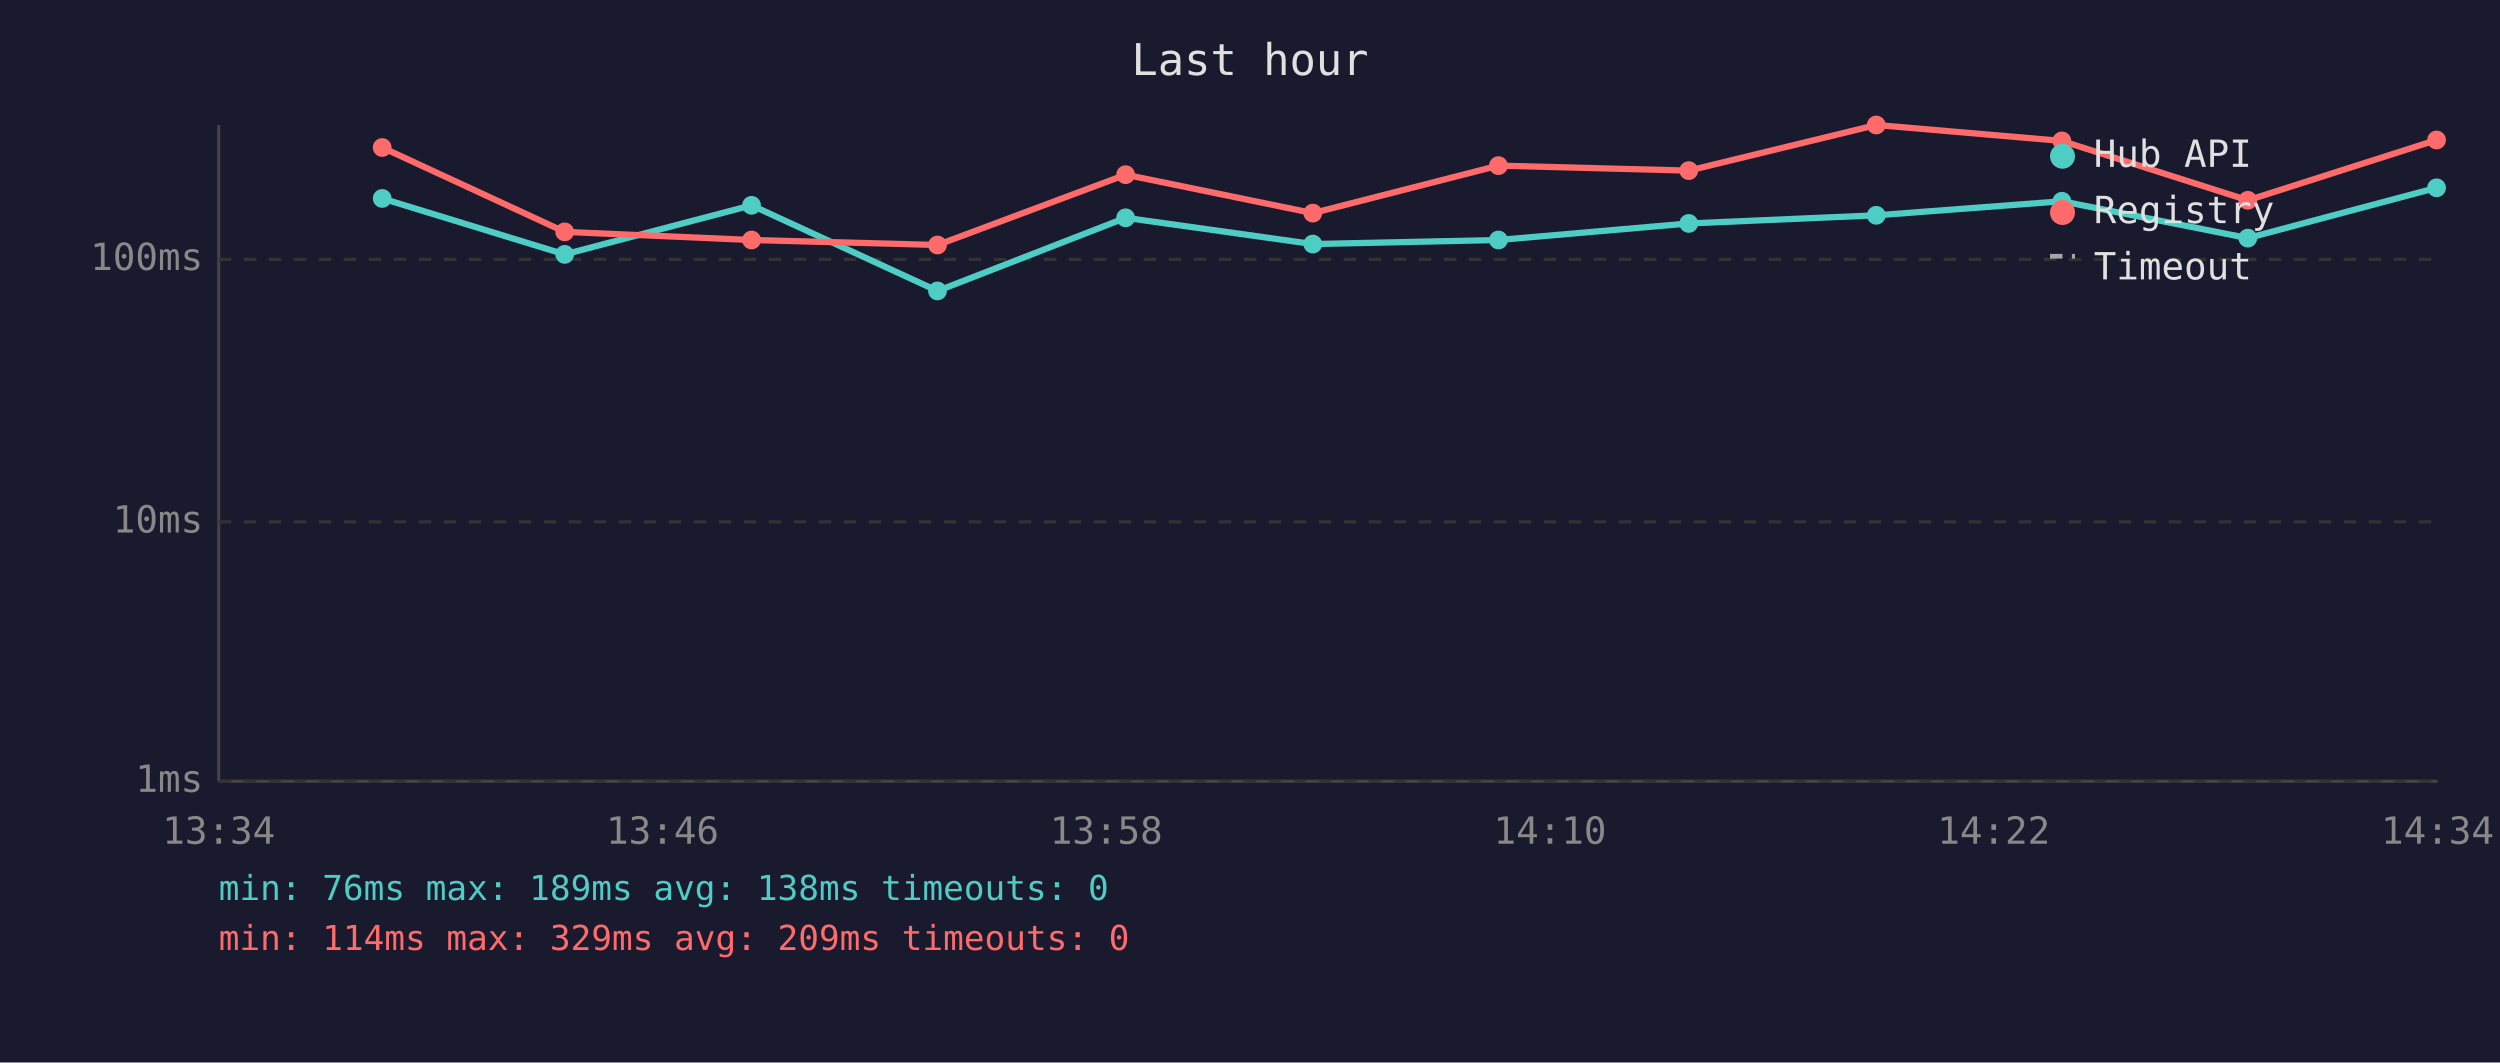
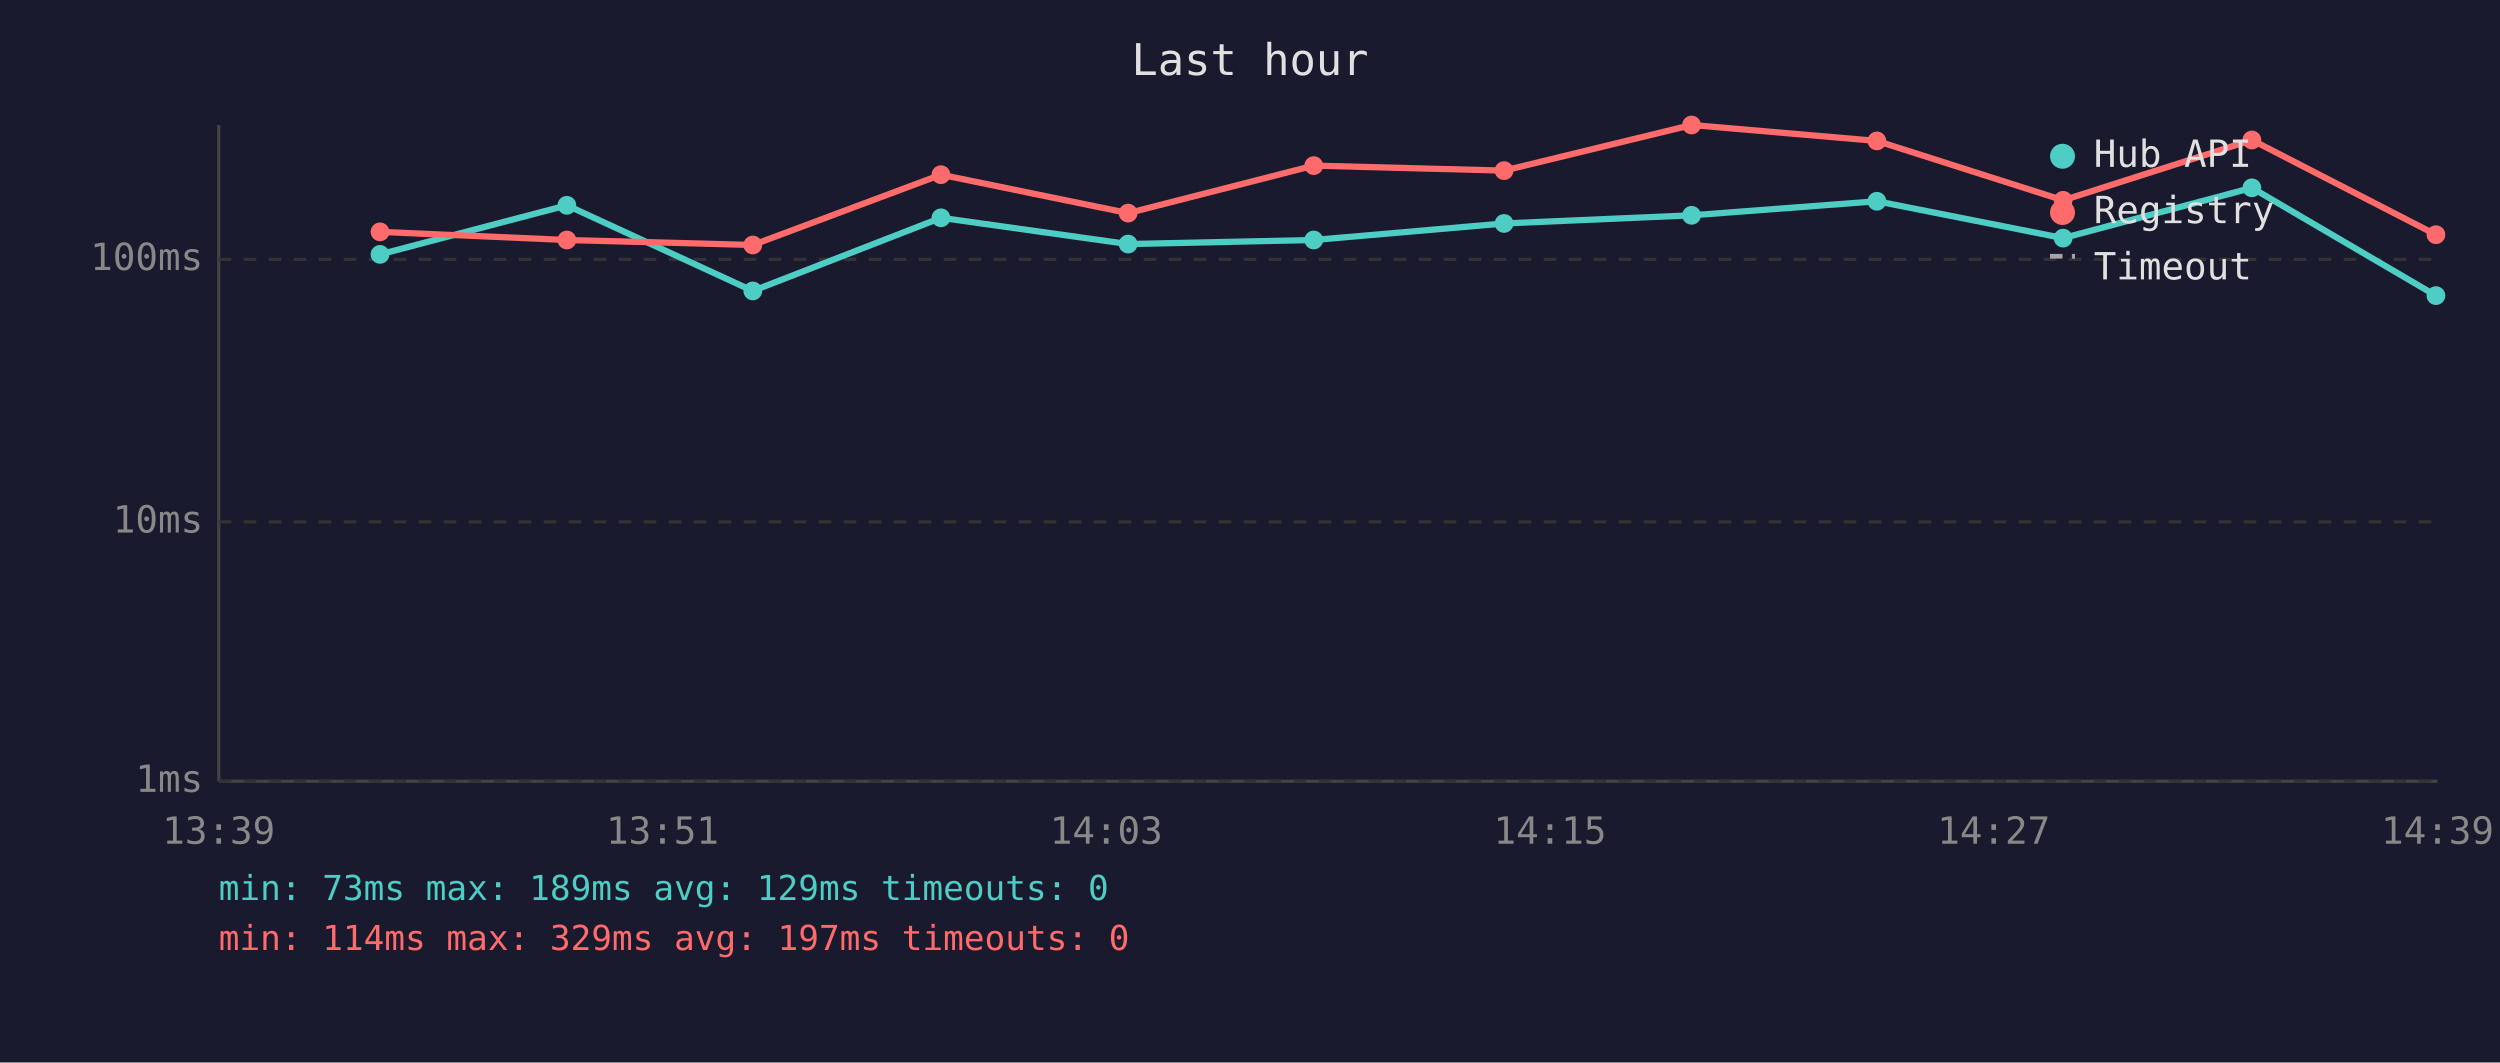
<svg xmlns="http://www.w3.org/2000/svg" viewBox="0 0 800 340" font-family="monospace" font-size="12">
  <rect width="800" height="340" fill="#1a1a2e" />
  <text x="400" y="24" fill="#e0e0e0" font-size="14" text-anchor="middle">Last hour</text>
  <line x1="70" y1="40" x2="70" y2="250" stroke="#444" stroke-width="1" />
  <line x1="70" y1="250" x2="780" y2="250" stroke="#444" stroke-width="1" />
  <line x1="70" y1="250" x2="780" y2="250" stroke="#333" stroke-width="1" stroke-dasharray="4" />
  <text x="65" y="250" fill="#888" text-anchor="end" dominant-baseline="middle">1ms</text>
  <line x1="70" y1="167" x2="780" y2="167" stroke="#333" stroke-width="1" stroke-dasharray="4" />
  <text x="65" y="167" fill="#888" text-anchor="end" dominant-baseline="middle">10ms</text>
  <line x1="70" y1="83" x2="780" y2="83" stroke="#333" stroke-width="1" stroke-dasharray="4" />
  <text x="65" y="83" fill="#888" text-anchor="end" dominant-baseline="middle">100ms</text>
-   <text x="70" y="270" fill="#888" text-anchor="middle">13:34</text>
-   <text x="212" y="270" fill="#888" text-anchor="middle">13:46</text>
-   <text x="354" y="270" fill="#888" text-anchor="middle">13:58</text>
-   <text x="496" y="270" fill="#888" text-anchor="middle">14:10</text>
-   <text x="638" y="270" fill="#888" text-anchor="middle">14:22</text>
-   <text x="780" y="270" fill="#888" text-anchor="middle">14:34</text>
-   <polyline points="122.3,63.5 180.7,81.4 240.5,65.7 300.0,93.1 360.2,69.7 420.1,78.1 479.5,76.8 540.4,71.5 600.4,68.9 659.8,64.4 719.3,76.2 779.7,60.1" fill="none" stroke="#4ecdc4" stroke-width="2" opacity="1" />
-   <circle cx="122.3" cy="63.5" r="3" fill="#4ecdc4" />
-   <circle cx="180.7" cy="81.4" r="3" fill="#4ecdc4" />
-   <circle cx="240.5" cy="65.7" r="3" fill="#4ecdc4" />
-   <circle cx="300.0" cy="93.1" r="3" fill="#4ecdc4" />
-   <circle cx="360.2" cy="69.7" r="3" fill="#4ecdc4" />
-   <circle cx="420.1" cy="78.1" r="3" fill="#4ecdc4" />
-   <circle cx="479.5" cy="76.8" r="3" fill="#4ecdc4" />
-   <circle cx="540.4" cy="71.5" r="3" fill="#4ecdc4" />
-   <circle cx="600.4" cy="68.9" r="3" fill="#4ecdc4" />
-   <circle cx="659.8" cy="64.4" r="3" fill="#4ecdc4" />
-   <circle cx="719.3" cy="76.2" r="3" fill="#4ecdc4" />
-   <circle cx="779.7" cy="60.1" r="3" fill="#4ecdc4" />
-   <polyline points="122.3,47.2 180.7,74.2 240.5,76.8 300.0,78.4 360.2,55.9 420.1,68.2 479.5,53.0 540.4,54.6 600.4,40.0 659.8,45.1 719.3,64.1 779.7,44.8" fill="none" stroke="#ff6b6b" stroke-width="2" opacity="1" />
-   <circle cx="122.3" cy="47.2" r="3" fill="#ff6b6b" />
-   <circle cx="180.7" cy="74.2" r="3" fill="#ff6b6b" />
-   <circle cx="240.5" cy="76.8" r="3" fill="#ff6b6b" />
-   <circle cx="300.0" cy="78.4" r="3" fill="#ff6b6b" />
-   <circle cx="360.2" cy="55.9" r="3" fill="#ff6b6b" />
-   <circle cx="420.1" cy="68.2" r="3" fill="#ff6b6b" />
-   <circle cx="479.5" cy="53.0" r="3" fill="#ff6b6b" />
-   <circle cx="540.4" cy="54.6" r="3" fill="#ff6b6b" />
-   <circle cx="600.4" cy="40.0" r="3" fill="#ff6b6b" />
-   <circle cx="659.8" cy="45.1" r="3" fill="#ff6b6b" />
-   <circle cx="719.3" cy="64.1" r="3" fill="#ff6b6b" />
-   <circle cx="779.7" cy="44.8" r="3" fill="#ff6b6b" />
+   <text x="70" y="270" fill="#888" text-anchor="middle">13:39</text>
+   <text x="212" y="270" fill="#888" text-anchor="middle">13:51</text>
+   <text x="354" y="270" fill="#888" text-anchor="middle">14:03</text>
+   <text x="496" y="270" fill="#888" text-anchor="middle">14:15</text>
+   <text x="638" y="270" fill="#888" text-anchor="middle">14:27</text>
+   <text x="780" y="270" fill="#888" text-anchor="middle">14:39</text>
+   <polyline points="121.6,81.4 181.4,65.7 240.9,93.1 301.1,69.7 361.0,78.1 420.4,76.8 481.3,71.5 541.3,68.9 600.6,64.4 660.2,76.2 720.6,60.1 779.5,94.6" fill="none" stroke="#4ecdc4" stroke-width="2" opacity="1" />
+   <circle cx="121.6" cy="81.4" r="3" fill="#4ecdc4" />
+   <circle cx="181.4" cy="65.7" r="3" fill="#4ecdc4" />
+   <circle cx="240.9" cy="93.1" r="3" fill="#4ecdc4" />
+   <circle cx="301.1" cy="69.7" r="3" fill="#4ecdc4" />
+   <circle cx="361.0" cy="78.1" r="3" fill="#4ecdc4" />
+   <circle cx="420.4" cy="76.8" r="3" fill="#4ecdc4" />
+   <circle cx="481.3" cy="71.5" r="3" fill="#4ecdc4" />
+   <circle cx="541.3" cy="68.9" r="3" fill="#4ecdc4" />
+   <circle cx="600.6" cy="64.4" r="3" fill="#4ecdc4" />
+   <circle cx="660.2" cy="76.2" r="3" fill="#4ecdc4" />
+   <circle cx="720.6" cy="60.1" r="3" fill="#4ecdc4" />
+   <circle cx="779.5" cy="94.6" r="3" fill="#4ecdc4" />
+   <polyline points="121.6,74.2 181.4,76.8 240.9,78.4 301.1,55.9 361.0,68.2 420.4,53.0 481.3,54.6 541.3,40.0 600.6,45.1 660.2,64.1 720.6,44.8 779.5,75.1" fill="none" stroke="#ff6b6b" stroke-width="2" opacity="1" />
+   <circle cx="121.6" cy="74.2" r="3" fill="#ff6b6b" />
+   <circle cx="181.4" cy="76.8" r="3" fill="#ff6b6b" />
+   <circle cx="240.9" cy="78.4" r="3" fill="#ff6b6b" />
+   <circle cx="301.1" cy="55.9" r="3" fill="#ff6b6b" />
+   <circle cx="361.0" cy="68.2" r="3" fill="#ff6b6b" />
+   <circle cx="420.4" cy="53.0" r="3" fill="#ff6b6b" />
+   <circle cx="481.3" cy="54.6" r="3" fill="#ff6b6b" />
+   <circle cx="541.3" cy="40.0" r="3" fill="#ff6b6b" />
+   <circle cx="600.6" cy="45.1" r="3" fill="#ff6b6b" />
+   <circle cx="660.2" cy="64.1" r="3" fill="#ff6b6b" />
+   <circle cx="720.6" cy="44.8" r="3" fill="#ff6b6b" />
+   <circle cx="779.5" cy="75.1" r="3" fill="#ff6b6b" />
  <circle cx="660" cy="50" r="4" fill="#4ecdc4" />
  <text x="670" y="50" fill="#e0e0e0" dominant-baseline="middle">Hub API</text>
  <circle cx="660" cy="68" r="4" fill="#ff6b6b" />
  <text x="670" y="68" fill="#e0e0e0" dominant-baseline="middle">Registry</text>
  <line x1="656" y1="82" x2="664" y2="82" stroke="#e0e0e0" stroke-width="1.5" stroke-dasharray="4,3" opacity="0.7" />
  <text x="670" y="86" fill="#e0e0e0" dominant-baseline="middle">Timeout</text>
-   <text x="70" y="288" fill="#4ecdc4" font-size="11">min: 76ms  max: 189ms  avg: 138ms  timeouts: 0</text>
-   <text x="70" y="304" fill="#ff6b6b" font-size="11">min: 114ms  max: 329ms  avg: 209ms  timeouts: 0</text>
+   <text x="70" y="288" fill="#4ecdc4" font-size="11">min: 73ms  max: 189ms  avg: 129ms  timeouts: 0</text>
+   <text x="70" y="304" fill="#ff6b6b" font-size="11">min: 114ms  max: 329ms  avg: 197ms  timeouts: 0</text>
</svg>
